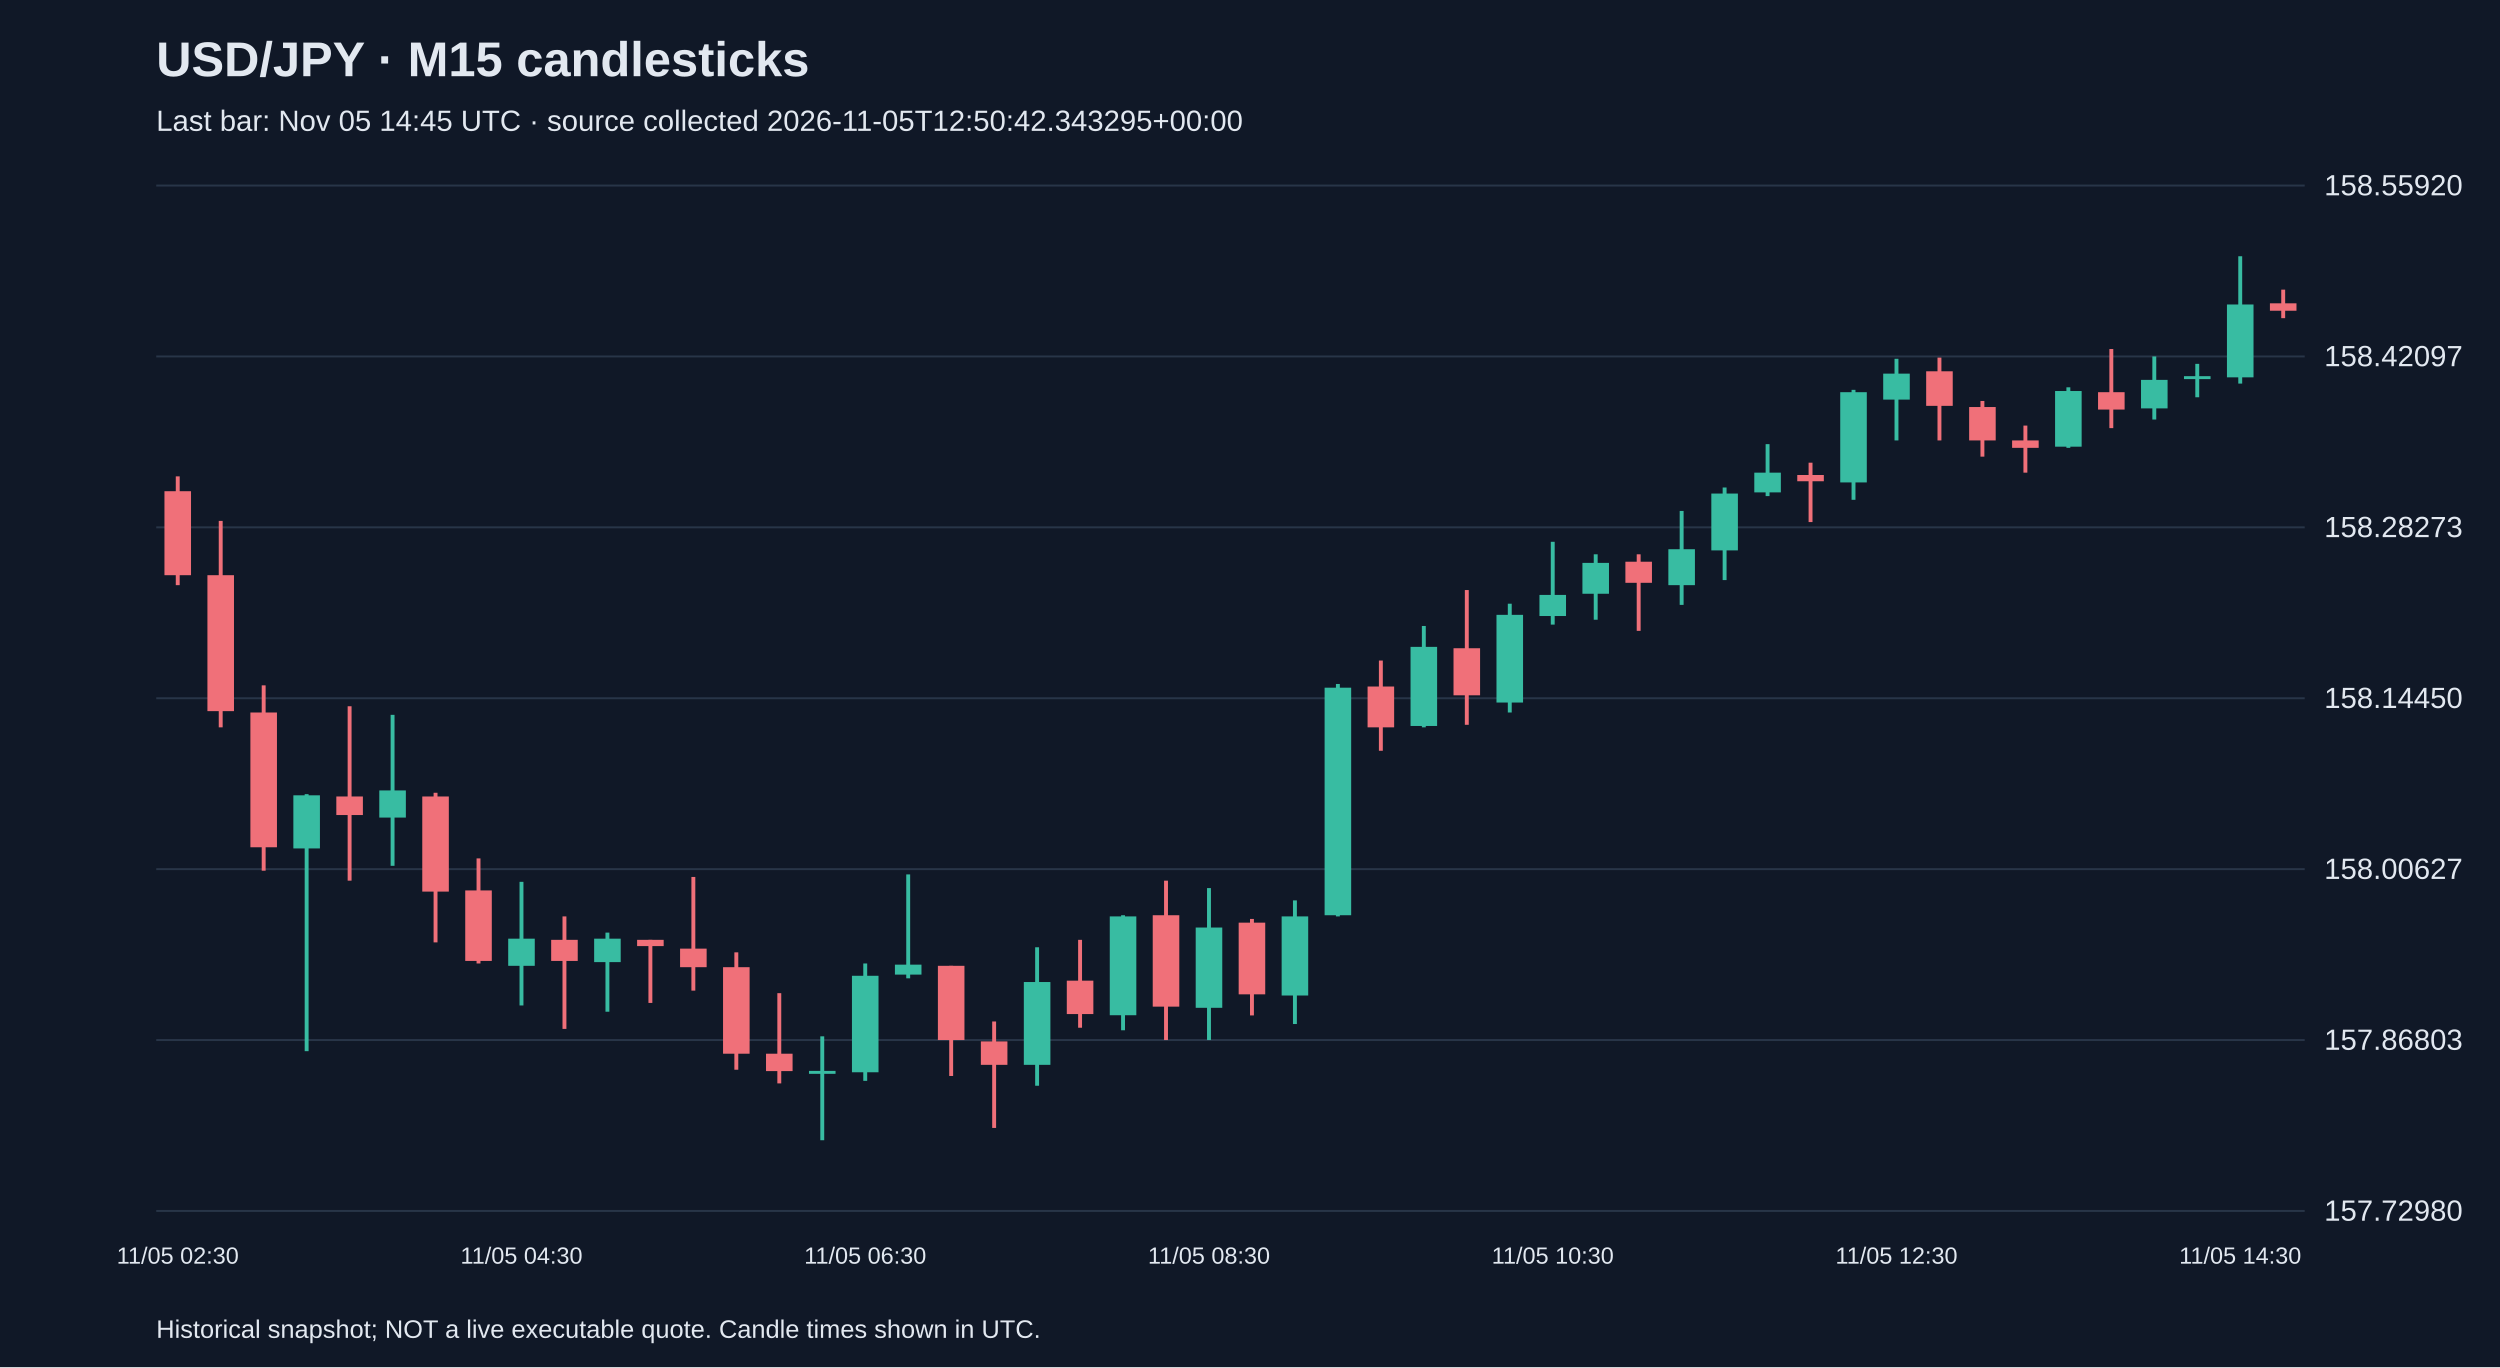
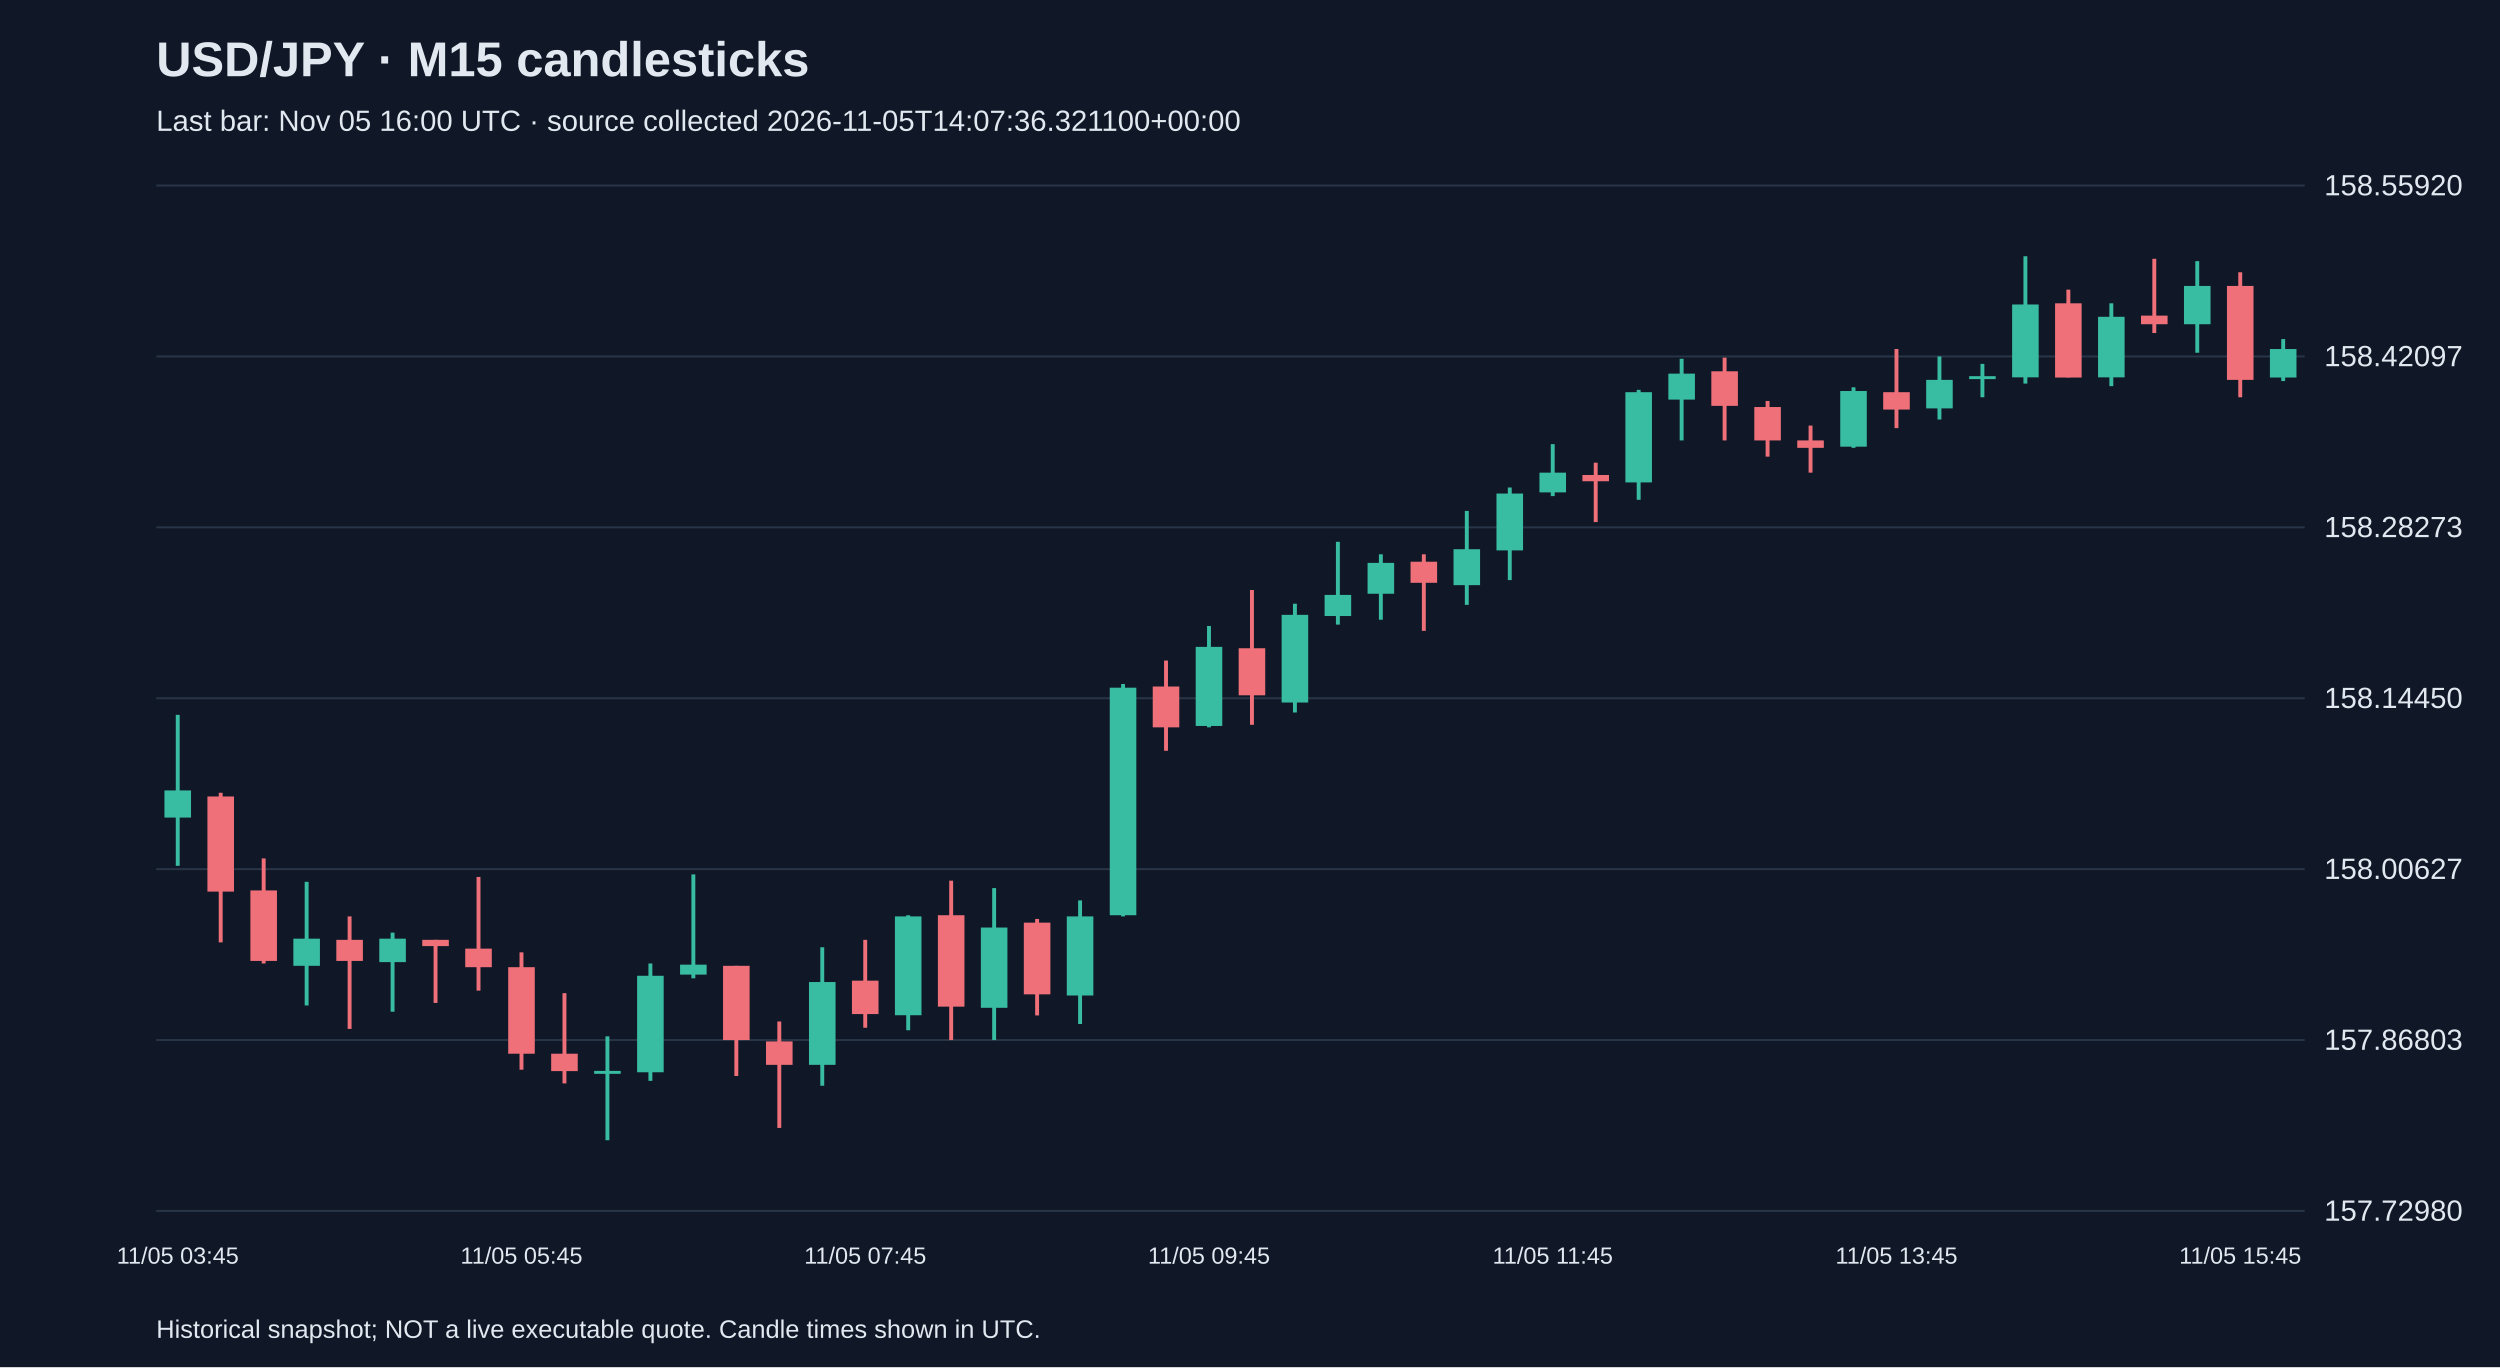
<svg xmlns="http://www.w3.org/2000/svg" viewBox="0 0 1280 700">
  <rect width="100%" height="100%" fill="#101827" />
  <style>text{font-family:Arial,sans-serif;fill:#e2e8f0}</style>
  <text x="80" y="39" font-size="25" font-weight="bold">USD/JPY · M15 candlesticks</text>
-   <text x="80" y="67" font-size="15" fill="#a6b1c5">Last bar: Nov 05 14:45 UTC · source collected 2026-11-05T12:50:42.343295+00:00</text>
+   <text x="80" y="67" font-size="15" fill="#a6b1c5">Last bar: Nov 05 16:00 UTC · source collected 2026-11-05T14:07:36.321100+00:00</text>
  <line x1="80" y1="620.0" x2="1180" y2="620.0" stroke="#283548" />
  <text x="1190" y="625.0" font-size="15">157.72980</text>
  <line x1="80" y1="532.5" x2="1180" y2="532.5" stroke="#283548" />
  <text x="1190" y="537.5" font-size="15">157.86803</text>
  <line x1="80" y1="445.0" x2="1180" y2="445.0" stroke="#283548" />
  <text x="1190" y="450.0" font-size="15">158.00627</text>
  <line x1="80" y1="357.5" x2="1180" y2="357.5" stroke="#283548" />
  <text x="1190" y="362.5" font-size="15">158.14450</text>
  <line x1="80" y1="270.0" x2="1180" y2="270.0" stroke="#283548" />
  <text x="1190" y="275.0" font-size="15">158.28273</text>
  <line x1="80" y1="182.5" x2="1180" y2="182.5" stroke="#283548" />
  <text x="1190" y="187.5" font-size="15">158.42097</text>
  <line x1="80" y1="95.0" x2="1180" y2="95.0" stroke="#283548" />
  <text x="1190" y="100.0" font-size="15">158.55920</text>
-   <line x1="91.0" y1="243.9" x2="91.0" y2="299.6" stroke="#f07079" stroke-width="2" />
-   <rect x="84.2" y="251.5" width="13.6" height="43.0" fill="#f07079" />
-   <text x="91.0" y="647" text-anchor="middle" font-size="12">11/05 02:30</text>
-   <line x1="113.0" y1="266.7" x2="113.0" y2="372.4" stroke="#f07079" stroke-width="2" />
-   <rect x="106.2" y="294.5" width="13.6" height="69.6" fill="#f07079" />
-   <line x1="135.0" y1="350.9" x2="135.0" y2="445.8" stroke="#f07079" stroke-width="2" />
-   <rect x="128.2" y="364.8" width="13.6" height="69.0" fill="#f07079" />
-   <line x1="157.0" y1="406.6" x2="157.0" y2="538.2" stroke="#38bca2" stroke-width="2" />
-   <rect x="150.2" y="407.2" width="13.6" height="27.2" fill="#38bca2" />
-   <line x1="179.0" y1="361.6" x2="179.0" y2="450.9" stroke="#f07079" stroke-width="2" />
-   <rect x="172.2" y="407.8" width="13.6" height="9.5" fill="#f07079" />
-   <line x1="201.0" y1="366.0" x2="201.0" y2="443.3" stroke="#38bca2" stroke-width="2" />
-   <rect x="194.2" y="404.7" width="13.6" height="13.9" fill="#38bca2" />
-   <line x1="223.0" y1="405.9" x2="223.0" y2="482.5" stroke="#f07079" stroke-width="2" />
-   <rect x="216.2" y="407.8" width="13.6" height="48.7" fill="#f07079" />
-   <line x1="245.0" y1="439.5" x2="245.0" y2="493.3" stroke="#f07079" stroke-width="2" />
-   <rect x="238.2" y="455.9" width="13.6" height="36.1" fill="#f07079" />
-   <line x1="267.0" y1="451.5" x2="267.0" y2="514.8" stroke="#38bca2" stroke-width="2" />
-   <rect x="260.2" y="480.6" width="13.6" height="13.9" fill="#38bca2" />
-   <text x="267.0" y="647" text-anchor="middle" font-size="12">11/05 04:30</text>
-   <line x1="289.0" y1="469.2" x2="289.0" y2="526.8" stroke="#f07079" stroke-width="2" />
-   <rect x="282.2" y="481.2" width="13.6" height="10.8" fill="#f07079" />
-   <line x1="311.0" y1="477.5" x2="311.0" y2="518.0" stroke="#38bca2" stroke-width="2" />
-   <rect x="304.2" y="480.6" width="13.6" height="12.0" fill="#38bca2" />
-   <line x1="333.0" y1="481.2" x2="333.0" y2="513.5" stroke="#f07079" stroke-width="2" />
-   <rect x="326.2" y="481.2" width="13.6" height="3.2" fill="#f07079" />
-   <line x1="355.0" y1="449.0" x2="355.0" y2="507.2" stroke="#f07079" stroke-width="2" />
-   <rect x="348.2" y="485.7" width="13.6" height="9.5" fill="#f07079" />
-   <line x1="377.0" y1="487.6" x2="377.0" y2="547.7" stroke="#f07079" stroke-width="2" />
-   <rect x="370.2" y="495.2" width="13.6" height="44.3" fill="#f07079" />
-   <line x1="399.0" y1="508.5" x2="399.0" y2="554.7" stroke="#f07079" stroke-width="2" />
-   <rect x="392.2" y="539.5" width="13.6" height="8.9" fill="#f07079" />
-   <line x1="421.0" y1="530.6" x2="421.0" y2="583.8" stroke="#38bca2" stroke-width="2" />
-   <rect x="414.2" y="548.3" width="13.6" height="1.5" fill="#38bca2" />
-   <line x1="443.0" y1="493.3" x2="443.0" y2="553.4" stroke="#38bca2" stroke-width="2" />
-   <rect x="436.2" y="499.6" width="13.6" height="49.4" fill="#38bca2" />
-   <text x="443.0" y="647" text-anchor="middle" font-size="12">11/05 06:30</text>
-   <line x1="465.0" y1="447.7" x2="465.0" y2="500.9" stroke="#38bca2" stroke-width="2" />
-   <rect x="458.2" y="493.9" width="13.6" height="5.1" fill="#38bca2" />
-   <line x1="487.0" y1="494.5" x2="487.0" y2="550.9" stroke="#f07079" stroke-width="2" />
-   <rect x="480.2" y="494.5" width="13.6" height="38.0" fill="#f07079" />
-   <line x1="509.0" y1="523.0" x2="509.0" y2="577.5" stroke="#f07079" stroke-width="2" />
-   <rect x="502.2" y="533.2" width="13.6" height="12.0" fill="#f07079" />
-   <line x1="531.0" y1="485.0" x2="531.0" y2="555.9" stroke="#38bca2" stroke-width="2" />
-   <rect x="524.2" y="502.8" width="13.6" height="42.4" fill="#38bca2" />
-   <line x1="553.0" y1="481.2" x2="553.0" y2="526.2" stroke="#f07079" stroke-width="2" />
-   <rect x="546.2" y="502.1" width="13.6" height="17.1" fill="#f07079" />
-   <line x1="575.0" y1="468.6" x2="575.0" y2="527.5" stroke="#38bca2" stroke-width="2" />
-   <rect x="568.2" y="469.2" width="13.6" height="50.6" fill="#38bca2" />
-   <line x1="597.0" y1="450.9" x2="597.0" y2="532.5" stroke="#f07079" stroke-width="2" />
-   <rect x="590.2" y="468.6" width="13.6" height="46.8" fill="#f07079" />
-   <line x1="619.0" y1="454.7" x2="619.0" y2="532.5" stroke="#38bca2" stroke-width="2" />
-   <rect x="612.2" y="474.9" width="13.6" height="41.1" fill="#38bca2" />
-   <text x="619.0" y="647" text-anchor="middle" font-size="12">11/05 08:30</text>
-   <line x1="641.0" y1="470.5" x2="641.0" y2="519.9" stroke="#f07079" stroke-width="2" />
-   <rect x="634.2" y="472.4" width="13.6" height="36.7" fill="#f07079" />
-   <line x1="663.0" y1="461.0" x2="663.0" y2="524.3" stroke="#38bca2" stroke-width="2" />
-   <rect x="656.2" y="469.2" width="13.6" height="40.5" fill="#38bca2" />
-   <line x1="685.0" y1="350.2" x2="685.0" y2="469.2" stroke="#38bca2" stroke-width="2" />
-   <rect x="678.2" y="352.1" width="13.6" height="116.5" fill="#38bca2" />
-   <line x1="707.0" y1="338.2" x2="707.0" y2="384.4" stroke="#f07079" stroke-width="2" />
-   <rect x="700.2" y="351.5" width="13.6" height="20.9" fill="#f07079" />
-   <line x1="729.0" y1="320.5" x2="729.0" y2="372.4" stroke="#38bca2" stroke-width="2" />
-   <rect x="722.2" y="331.2" width="13.6" height="40.5" fill="#38bca2" />
-   <line x1="751.0" y1="302.1" x2="751.0" y2="371.1" stroke="#f07079" stroke-width="2" />
-   <rect x="744.2" y="331.9" width="13.6" height="24.1" fill="#f07079" />
-   <line x1="773.0" y1="309.1" x2="773.0" y2="364.8" stroke="#38bca2" stroke-width="2" />
-   <rect x="766.2" y="314.8" width="13.6" height="44.9" fill="#38bca2" />
-   <line x1="795.0" y1="277.4" x2="795.0" y2="319.8" stroke="#38bca2" stroke-width="2" />
-   <rect x="788.2" y="304.6" width="13.6" height="10.8" fill="#38bca2" />
-   <text x="795.0" y="647" text-anchor="middle" font-size="12">11/05 10:30</text>
-   <line x1="817.0" y1="283.8" x2="817.0" y2="317.3" stroke="#38bca2" stroke-width="2" />
-   <rect x="810.2" y="288.2" width="13.6" height="15.8" fill="#38bca2" />
-   <line x1="839.0" y1="283.8" x2="839.0" y2="323.0" stroke="#f07079" stroke-width="2" />
-   <rect x="832.2" y="287.6" width="13.6" height="10.8" fill="#f07079" />
-   <line x1="861.0" y1="261.6" x2="861.0" y2="309.7" stroke="#38bca2" stroke-width="2" />
-   <rect x="854.2" y="281.2" width="13.6" height="18.4" fill="#38bca2" />
-   <line x1="883.0" y1="249.6" x2="883.0" y2="297.0" stroke="#38bca2" stroke-width="2" />
-   <rect x="876.2" y="252.7" width="13.6" height="29.1" fill="#38bca2" />
-   <line x1="905.0" y1="227.4" x2="905.0" y2="254.0" stroke="#38bca2" stroke-width="2" />
-   <rect x="898.2" y="242.0" width="13.6" height="10.1" fill="#38bca2" />
-   <line x1="927.0" y1="236.9" x2="927.0" y2="267.3" stroke="#f07079" stroke-width="2" />
-   <rect x="920.2" y="243.2" width="13.6" height="3.2" fill="#f07079" />
-   <line x1="949.0" y1="199.6" x2="949.0" y2="255.9" stroke="#38bca2" stroke-width="2" />
-   <rect x="942.2" y="200.8" width="13.6" height="46.2" fill="#38bca2" />
-   <line x1="971.0" y1="183.7" x2="971.0" y2="225.5" stroke="#38bca2" stroke-width="2" />
-   <rect x="964.2" y="191.3" width="13.6" height="13.3" fill="#38bca2" />
-   <text x="971.0" y="647" text-anchor="middle" font-size="12">11/05 12:30</text>
-   <line x1="993.0" y1="183.1" x2="993.0" y2="225.5" stroke="#f07079" stroke-width="2" />
-   <rect x="986.2" y="190.1" width="13.6" height="17.7" fill="#f07079" />
-   <line x1="1015.0" y1="205.3" x2="1015.0" y2="233.8" stroke="#f07079" stroke-width="2" />
-   <rect x="1008.2" y="208.4" width="13.6" height="17.1" fill="#f07079" />
-   <line x1="1037.0" y1="217.9" x2="1037.0" y2="242.0" stroke="#f07079" stroke-width="2" />
-   <rect x="1030.2" y="225.5" width="13.6" height="3.8" fill="#f07079" />
-   <line x1="1059.0" y1="198.3" x2="1059.0" y2="229.3" stroke="#38bca2" stroke-width="2" />
-   <rect x="1052.2" y="200.2" width="13.6" height="28.5" fill="#38bca2" />
-   <line x1="1081.0" y1="178.7" x2="1081.0" y2="219.2" stroke="#f07079" stroke-width="2" />
-   <rect x="1074.2" y="200.8" width="13.6" height="8.9" fill="#f07079" />
-   <line x1="1103.0" y1="182.5" x2="1103.0" y2="214.8" stroke="#38bca2" stroke-width="2" />
-   <rect x="1096.2" y="194.5" width="13.6" height="14.6" fill="#38bca2" />
-   <line x1="1125.0" y1="186.3" x2="1125.0" y2="203.4" stroke="#38bca2" stroke-width="2" />
-   <rect x="1118.2" y="192.6" width="13.6" height="1.5" fill="#38bca2" />
-   <line x1="1147.0" y1="131.2" x2="1147.0" y2="196.4" stroke="#38bca2" stroke-width="2" />
-   <rect x="1140.2" y="155.9" width="13.6" height="37.3" fill="#38bca2" />
-   <text x="1147.0" y="647" text-anchor="middle" font-size="12">11/05 14:30</text>
-   <line x1="1169.0" y1="148.3" x2="1169.0" y2="162.9" stroke="#f07079" stroke-width="2" />
-   <rect x="1162.2" y="155.3" width="13.6" height="3.8" fill="#f07079" />
+   <line x1="91.0" y1="366.0" x2="91.0" y2="443.3" stroke="#38bca2" stroke-width="2" />
+   <rect x="84.2" y="404.7" width="13.6" height="13.9" fill="#38bca2" />
+   <text x="91.0" y="647" text-anchor="middle" font-size="12">11/05 03:45</text>
+   <line x1="113.0" y1="405.9" x2="113.0" y2="482.5" stroke="#f07079" stroke-width="2" />
+   <rect x="106.2" y="407.8" width="13.6" height="48.7" fill="#f07079" />
+   <line x1="135.0" y1="439.5" x2="135.0" y2="493.3" stroke="#f07079" stroke-width="2" />
+   <rect x="128.2" y="455.9" width="13.6" height="36.1" fill="#f07079" />
+   <line x1="157.0" y1="451.5" x2="157.0" y2="514.8" stroke="#38bca2" stroke-width="2" />
+   <rect x="150.2" y="480.6" width="13.6" height="13.9" fill="#38bca2" />
+   <line x1="179.0" y1="469.2" x2="179.0" y2="526.8" stroke="#f07079" stroke-width="2" />
+   <rect x="172.2" y="481.2" width="13.6" height="10.8" fill="#f07079" />
+   <line x1="201.0" y1="477.5" x2="201.0" y2="518.0" stroke="#38bca2" stroke-width="2" />
+   <rect x="194.2" y="480.6" width="13.6" height="12.0" fill="#38bca2" />
+   <line x1="223.0" y1="481.2" x2="223.0" y2="513.5" stroke="#f07079" stroke-width="2" />
+   <rect x="216.2" y="481.2" width="13.6" height="3.2" fill="#f07079" />
+   <line x1="245.0" y1="449.0" x2="245.0" y2="507.2" stroke="#f07079" stroke-width="2" />
+   <rect x="238.2" y="485.7" width="13.6" height="9.5" fill="#f07079" />
+   <line x1="267.0" y1="487.6" x2="267.0" y2="547.7" stroke="#f07079" stroke-width="2" />
+   <rect x="260.2" y="495.2" width="13.6" height="44.3" fill="#f07079" />
+   <text x="267.0" y="647" text-anchor="middle" font-size="12">11/05 05:45</text>
+   <line x1="289.0" y1="508.5" x2="289.0" y2="554.7" stroke="#f07079" stroke-width="2" />
+   <rect x="282.2" y="539.5" width="13.6" height="8.9" fill="#f07079" />
+   <line x1="311.0" y1="530.6" x2="311.0" y2="583.8" stroke="#38bca2" stroke-width="2" />
+   <rect x="304.2" y="548.3" width="13.6" height="1.5" fill="#38bca2" />
+   <line x1="333.0" y1="493.3" x2="333.0" y2="553.4" stroke="#38bca2" stroke-width="2" />
+   <rect x="326.2" y="499.6" width="13.6" height="49.4" fill="#38bca2" />
+   <line x1="355.0" y1="447.7" x2="355.0" y2="500.9" stroke="#38bca2" stroke-width="2" />
+   <rect x="348.2" y="493.9" width="13.6" height="5.1" fill="#38bca2" />
+   <line x1="377.0" y1="494.5" x2="377.0" y2="550.9" stroke="#f07079" stroke-width="2" />
+   <rect x="370.2" y="494.5" width="13.6" height="38.0" fill="#f07079" />
+   <line x1="399.0" y1="523.0" x2="399.0" y2="577.5" stroke="#f07079" stroke-width="2" />
+   <rect x="392.2" y="533.2" width="13.6" height="12.0" fill="#f07079" />
+   <line x1="421.0" y1="485.0" x2="421.0" y2="555.9" stroke="#38bca2" stroke-width="2" />
+   <rect x="414.2" y="502.8" width="13.6" height="42.4" fill="#38bca2" />
+   <line x1="443.0" y1="481.2" x2="443.0" y2="526.2" stroke="#f07079" stroke-width="2" />
+   <rect x="436.2" y="502.1" width="13.6" height="17.1" fill="#f07079" />
+   <text x="443.0" y="647" text-anchor="middle" font-size="12">11/05 07:45</text>
+   <line x1="465.0" y1="468.6" x2="465.0" y2="527.5" stroke="#38bca2" stroke-width="2" />
+   <rect x="458.2" y="469.2" width="13.6" height="50.6" fill="#38bca2" />
+   <line x1="487.0" y1="450.9" x2="487.0" y2="532.5" stroke="#f07079" stroke-width="2" />
+   <rect x="480.2" y="468.6" width="13.6" height="46.8" fill="#f07079" />
+   <line x1="509.0" y1="454.7" x2="509.0" y2="532.5" stroke="#38bca2" stroke-width="2" />
+   <rect x="502.2" y="474.9" width="13.6" height="41.1" fill="#38bca2" />
+   <line x1="531.0" y1="470.5" x2="531.0" y2="519.9" stroke="#f07079" stroke-width="2" />
+   <rect x="524.2" y="472.4" width="13.6" height="36.7" fill="#f07079" />
+   <line x1="553.0" y1="461.0" x2="553.0" y2="524.3" stroke="#38bca2" stroke-width="2" />
+   <rect x="546.2" y="469.2" width="13.6" height="40.5" fill="#38bca2" />
+   <line x1="575.0" y1="350.2" x2="575.0" y2="469.2" stroke="#38bca2" stroke-width="2" />
+   <rect x="568.2" y="352.1" width="13.6" height="116.5" fill="#38bca2" />
+   <line x1="597.0" y1="338.2" x2="597.0" y2="384.4" stroke="#f07079" stroke-width="2" />
+   <rect x="590.2" y="351.5" width="13.6" height="20.9" fill="#f07079" />
+   <line x1="619.0" y1="320.5" x2="619.0" y2="372.4" stroke="#38bca2" stroke-width="2" />
+   <rect x="612.2" y="331.2" width="13.6" height="40.5" fill="#38bca2" />
+   <text x="619.0" y="647" text-anchor="middle" font-size="12">11/05 09:45</text>
+   <line x1="641.0" y1="302.1" x2="641.0" y2="371.1" stroke="#f07079" stroke-width="2" />
+   <rect x="634.2" y="331.9" width="13.6" height="24.1" fill="#f07079" />
+   <line x1="663.0" y1="309.1" x2="663.0" y2="364.8" stroke="#38bca2" stroke-width="2" />
+   <rect x="656.2" y="314.8" width="13.6" height="44.9" fill="#38bca2" />
+   <line x1="685.0" y1="277.4" x2="685.0" y2="319.8" stroke="#38bca2" stroke-width="2" />
+   <rect x="678.2" y="304.6" width="13.6" height="10.8" fill="#38bca2" />
+   <line x1="707.0" y1="283.8" x2="707.0" y2="317.3" stroke="#38bca2" stroke-width="2" />
+   <rect x="700.2" y="288.2" width="13.6" height="15.8" fill="#38bca2" />
+   <line x1="729.0" y1="283.8" x2="729.0" y2="323.0" stroke="#f07079" stroke-width="2" />
+   <rect x="722.2" y="287.6" width="13.6" height="10.8" fill="#f07079" />
+   <line x1="751.0" y1="261.6" x2="751.0" y2="309.7" stroke="#38bca2" stroke-width="2" />
+   <rect x="744.2" y="281.2" width="13.6" height="18.4" fill="#38bca2" />
+   <line x1="773.0" y1="249.6" x2="773.0" y2="297.0" stroke="#38bca2" stroke-width="2" />
+   <rect x="766.2" y="252.7" width="13.6" height="29.1" fill="#38bca2" />
+   <line x1="795.0" y1="227.4" x2="795.0" y2="254.0" stroke="#38bca2" stroke-width="2" />
+   <rect x="788.2" y="242.0" width="13.6" height="10.1" fill="#38bca2" />
+   <text x="795.0" y="647" text-anchor="middle" font-size="12">11/05 11:45</text>
+   <line x1="817.0" y1="236.9" x2="817.0" y2="267.3" stroke="#f07079" stroke-width="2" />
+   <rect x="810.2" y="243.2" width="13.6" height="3.2" fill="#f07079" />
+   <line x1="839.0" y1="199.6" x2="839.0" y2="255.9" stroke="#38bca2" stroke-width="2" />
+   <rect x="832.2" y="200.8" width="13.6" height="46.2" fill="#38bca2" />
+   <line x1="861.0" y1="183.7" x2="861.0" y2="225.5" stroke="#38bca2" stroke-width="2" />
+   <rect x="854.2" y="191.3" width="13.6" height="13.3" fill="#38bca2" />
+   <line x1="883.0" y1="183.1" x2="883.0" y2="225.5" stroke="#f07079" stroke-width="2" />
+   <rect x="876.2" y="190.1" width="13.6" height="17.7" fill="#f07079" />
+   <line x1="905.0" y1="205.3" x2="905.0" y2="233.8" stroke="#f07079" stroke-width="2" />
+   <rect x="898.2" y="208.4" width="13.6" height="17.1" fill="#f07079" />
+   <line x1="927.0" y1="217.9" x2="927.0" y2="242.0" stroke="#f07079" stroke-width="2" />
+   <rect x="920.2" y="225.5" width="13.6" height="3.8" fill="#f07079" />
+   <line x1="949.0" y1="198.3" x2="949.0" y2="229.3" stroke="#38bca2" stroke-width="2" />
+   <rect x="942.2" y="200.2" width="13.6" height="28.5" fill="#38bca2" />
+   <line x1="971.0" y1="178.7" x2="971.0" y2="219.2" stroke="#f07079" stroke-width="2" />
+   <rect x="964.2" y="200.8" width="13.6" height="8.9" fill="#f07079" />
+   <text x="971.0" y="647" text-anchor="middle" font-size="12">11/05 13:45</text>
+   <line x1="993.0" y1="182.5" x2="993.0" y2="214.8" stroke="#38bca2" stroke-width="2" />
+   <rect x="986.2" y="194.5" width="13.6" height="14.6" fill="#38bca2" />
+   <line x1="1015.0" y1="186.3" x2="1015.0" y2="203.4" stroke="#38bca2" stroke-width="2" />
+   <rect x="1008.2" y="192.6" width="13.6" height="1.5" fill="#38bca2" />
+   <line x1="1037.0" y1="131.2" x2="1037.0" y2="196.4" stroke="#38bca2" stroke-width="2" />
+   <rect x="1030.2" y="155.9" width="13.6" height="37.3" fill="#38bca2" />
+   <line x1="1059.0" y1="148.3" x2="1059.0" y2="193.2" stroke="#f07079" stroke-width="2" />
+   <rect x="1052.2" y="155.3" width="13.6" height="38.0" fill="#f07079" />
+   <line x1="1081.0" y1="155.3" x2="1081.0" y2="197.7" stroke="#38bca2" stroke-width="2" />
+   <rect x="1074.2" y="162.2" width="13.6" height="31.0" fill="#38bca2" />
+   <line x1="1103.0" y1="132.5" x2="1103.0" y2="170.5" stroke="#f07079" stroke-width="2" />
+   <rect x="1096.2" y="161.6" width="13.6" height="4.4" fill="#f07079" />
+   <line x1="1125.0" y1="133.7" x2="1125.0" y2="180.6" stroke="#38bca2" stroke-width="2" />
+   <rect x="1118.2" y="146.4" width="13.6" height="19.6" fill="#38bca2" />
+   <line x1="1147.0" y1="139.4" x2="1147.0" y2="203.4" stroke="#f07079" stroke-width="2" />
+   <rect x="1140.2" y="146.4" width="13.6" height="48.1" fill="#f07079" />
+   <text x="1147.0" y="647" text-anchor="middle" font-size="12">11/05 15:45</text>
+   <line x1="1169.0" y1="173.6" x2="1169.0" y2="195.1" stroke="#38bca2" stroke-width="2" />
+   <rect x="1162.2" y="178.7" width="13.6" height="14.6" fill="#38bca2" />
  <text x="80" y="685" font-size="13">Historical snapshot; NOT a live executable quote. Candle times shown in UTC.</text>
</svg>
